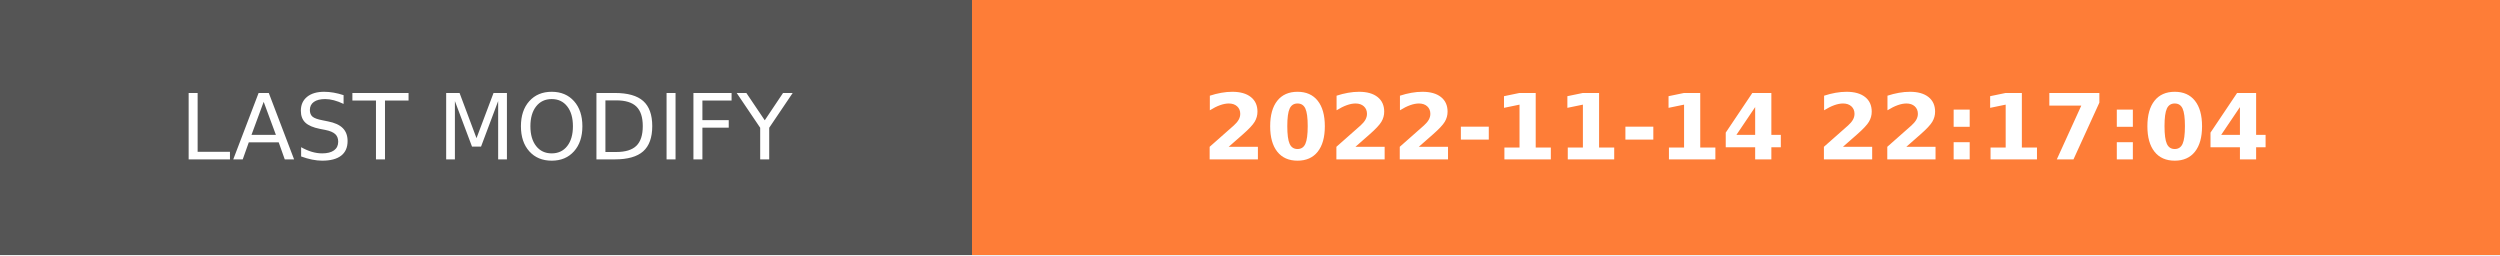
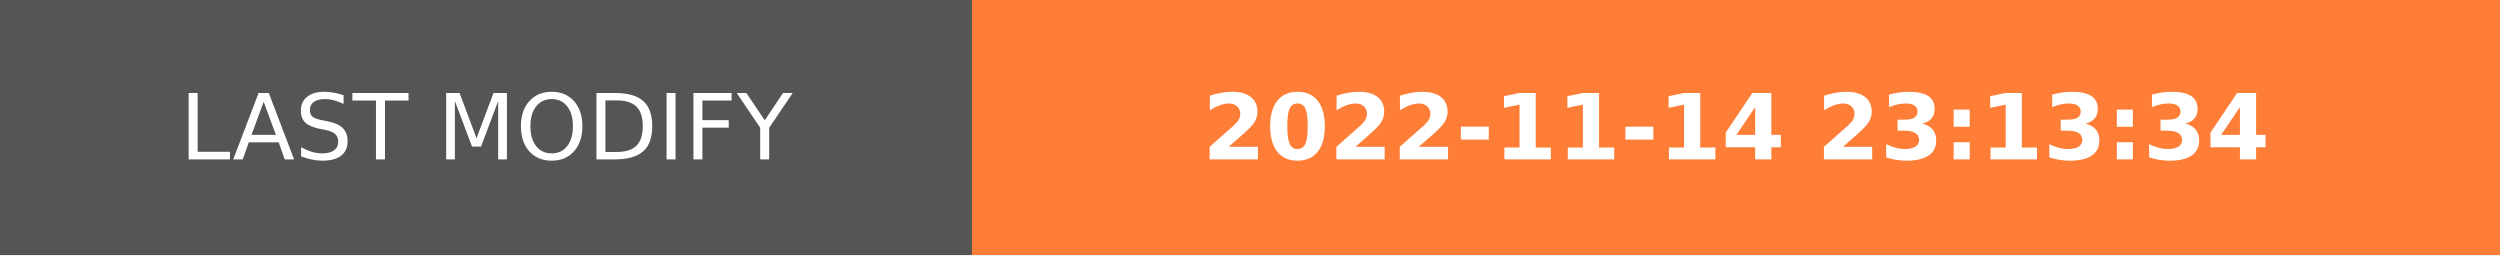
- <svg xmlns="http://www.w3.org/2000/svg" width="274.5" height="28" role="img" aria-label="LAST MODIFY: 2022-11-14 22:17:04">
+ <svg xmlns="http://www.w3.org/2000/svg" width="274.5" height="28" role="img" aria-label="LAST MODIFY: 2022-11-14 23:13:34">
  <g shape-rendering="crispEdges">
    <rect width="106.75" height="28" fill="#555" />
    <rect x="106.75" width="167.75" height="28" fill="#fe7d37" />
  </g>
  <g fill="#fff" text-anchor="middle" font-family="Verdana,Geneva,DejaVu Sans,sans-serif" text-rendering="geometricPrecision" font-size="100">
    <text transform="scale(.1)" x="533.75" y="175" textLength="827.5" fill="#fff">LAST MODIFY</text>
-     <text transform="scale(.1)" x="1906.25" y="175" textLength="1437.5" fill="#fff" font-weight="bold">2022-11-14 22:17:04</text>
+     <text transform="scale(.1)" x="1906.25" y="175" textLength="1437.5" fill="#fff" font-weight="bold">2022-11-14 23:13:34</text>
  </g>
</svg>
